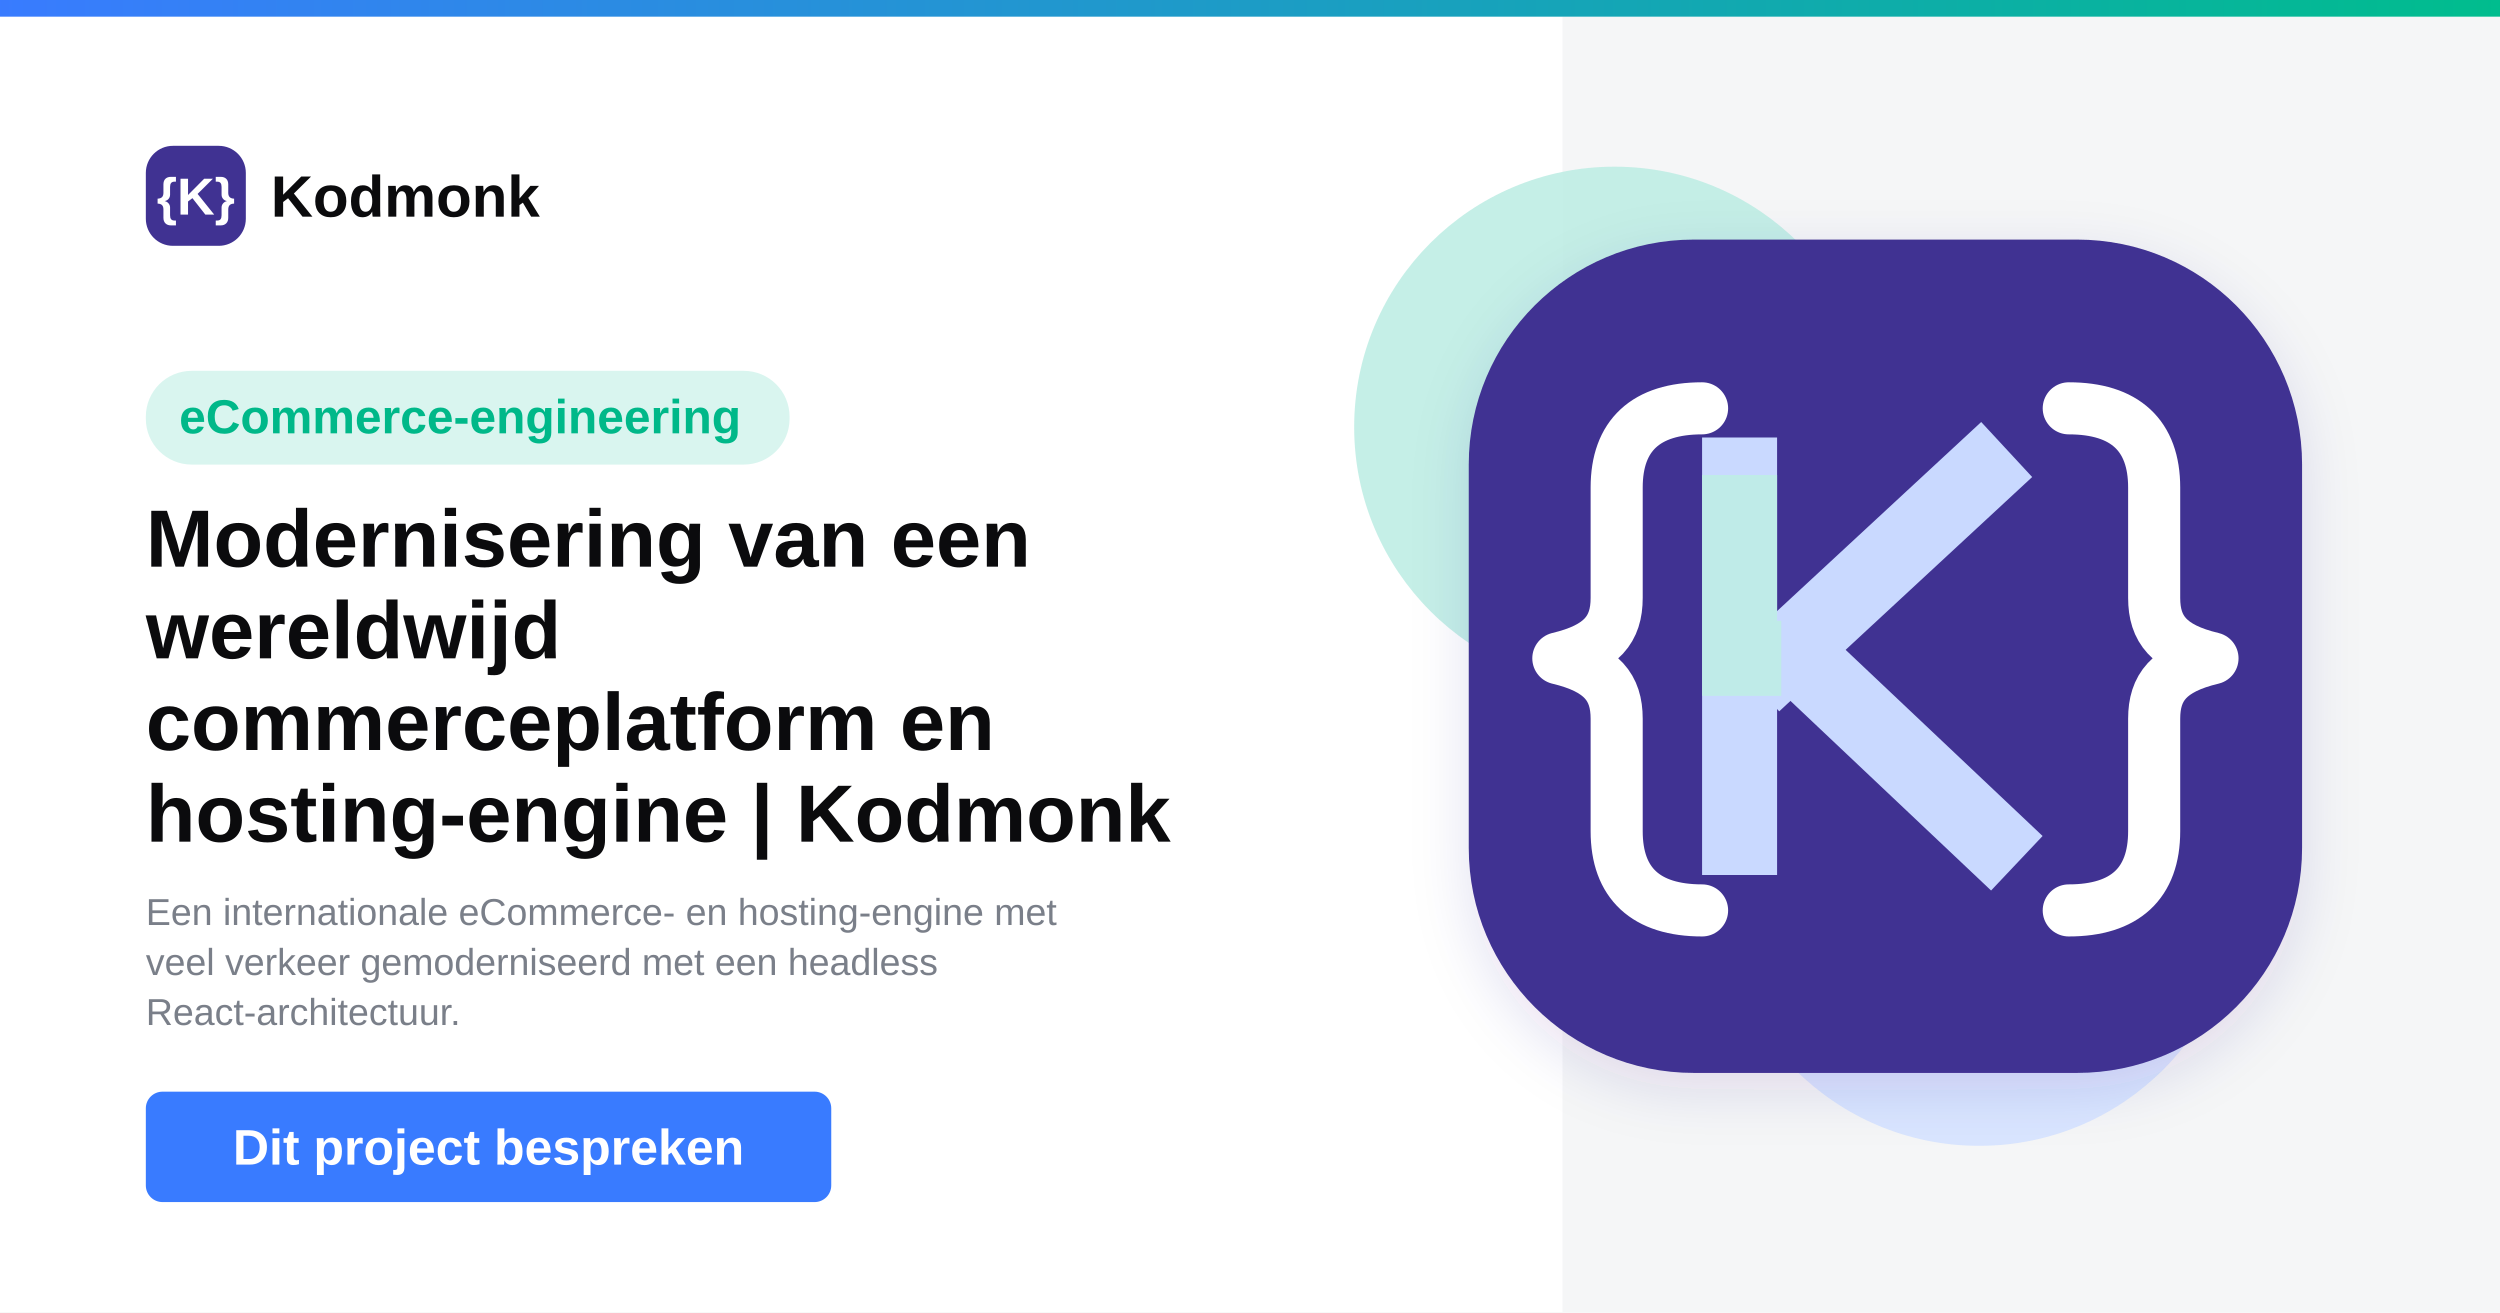
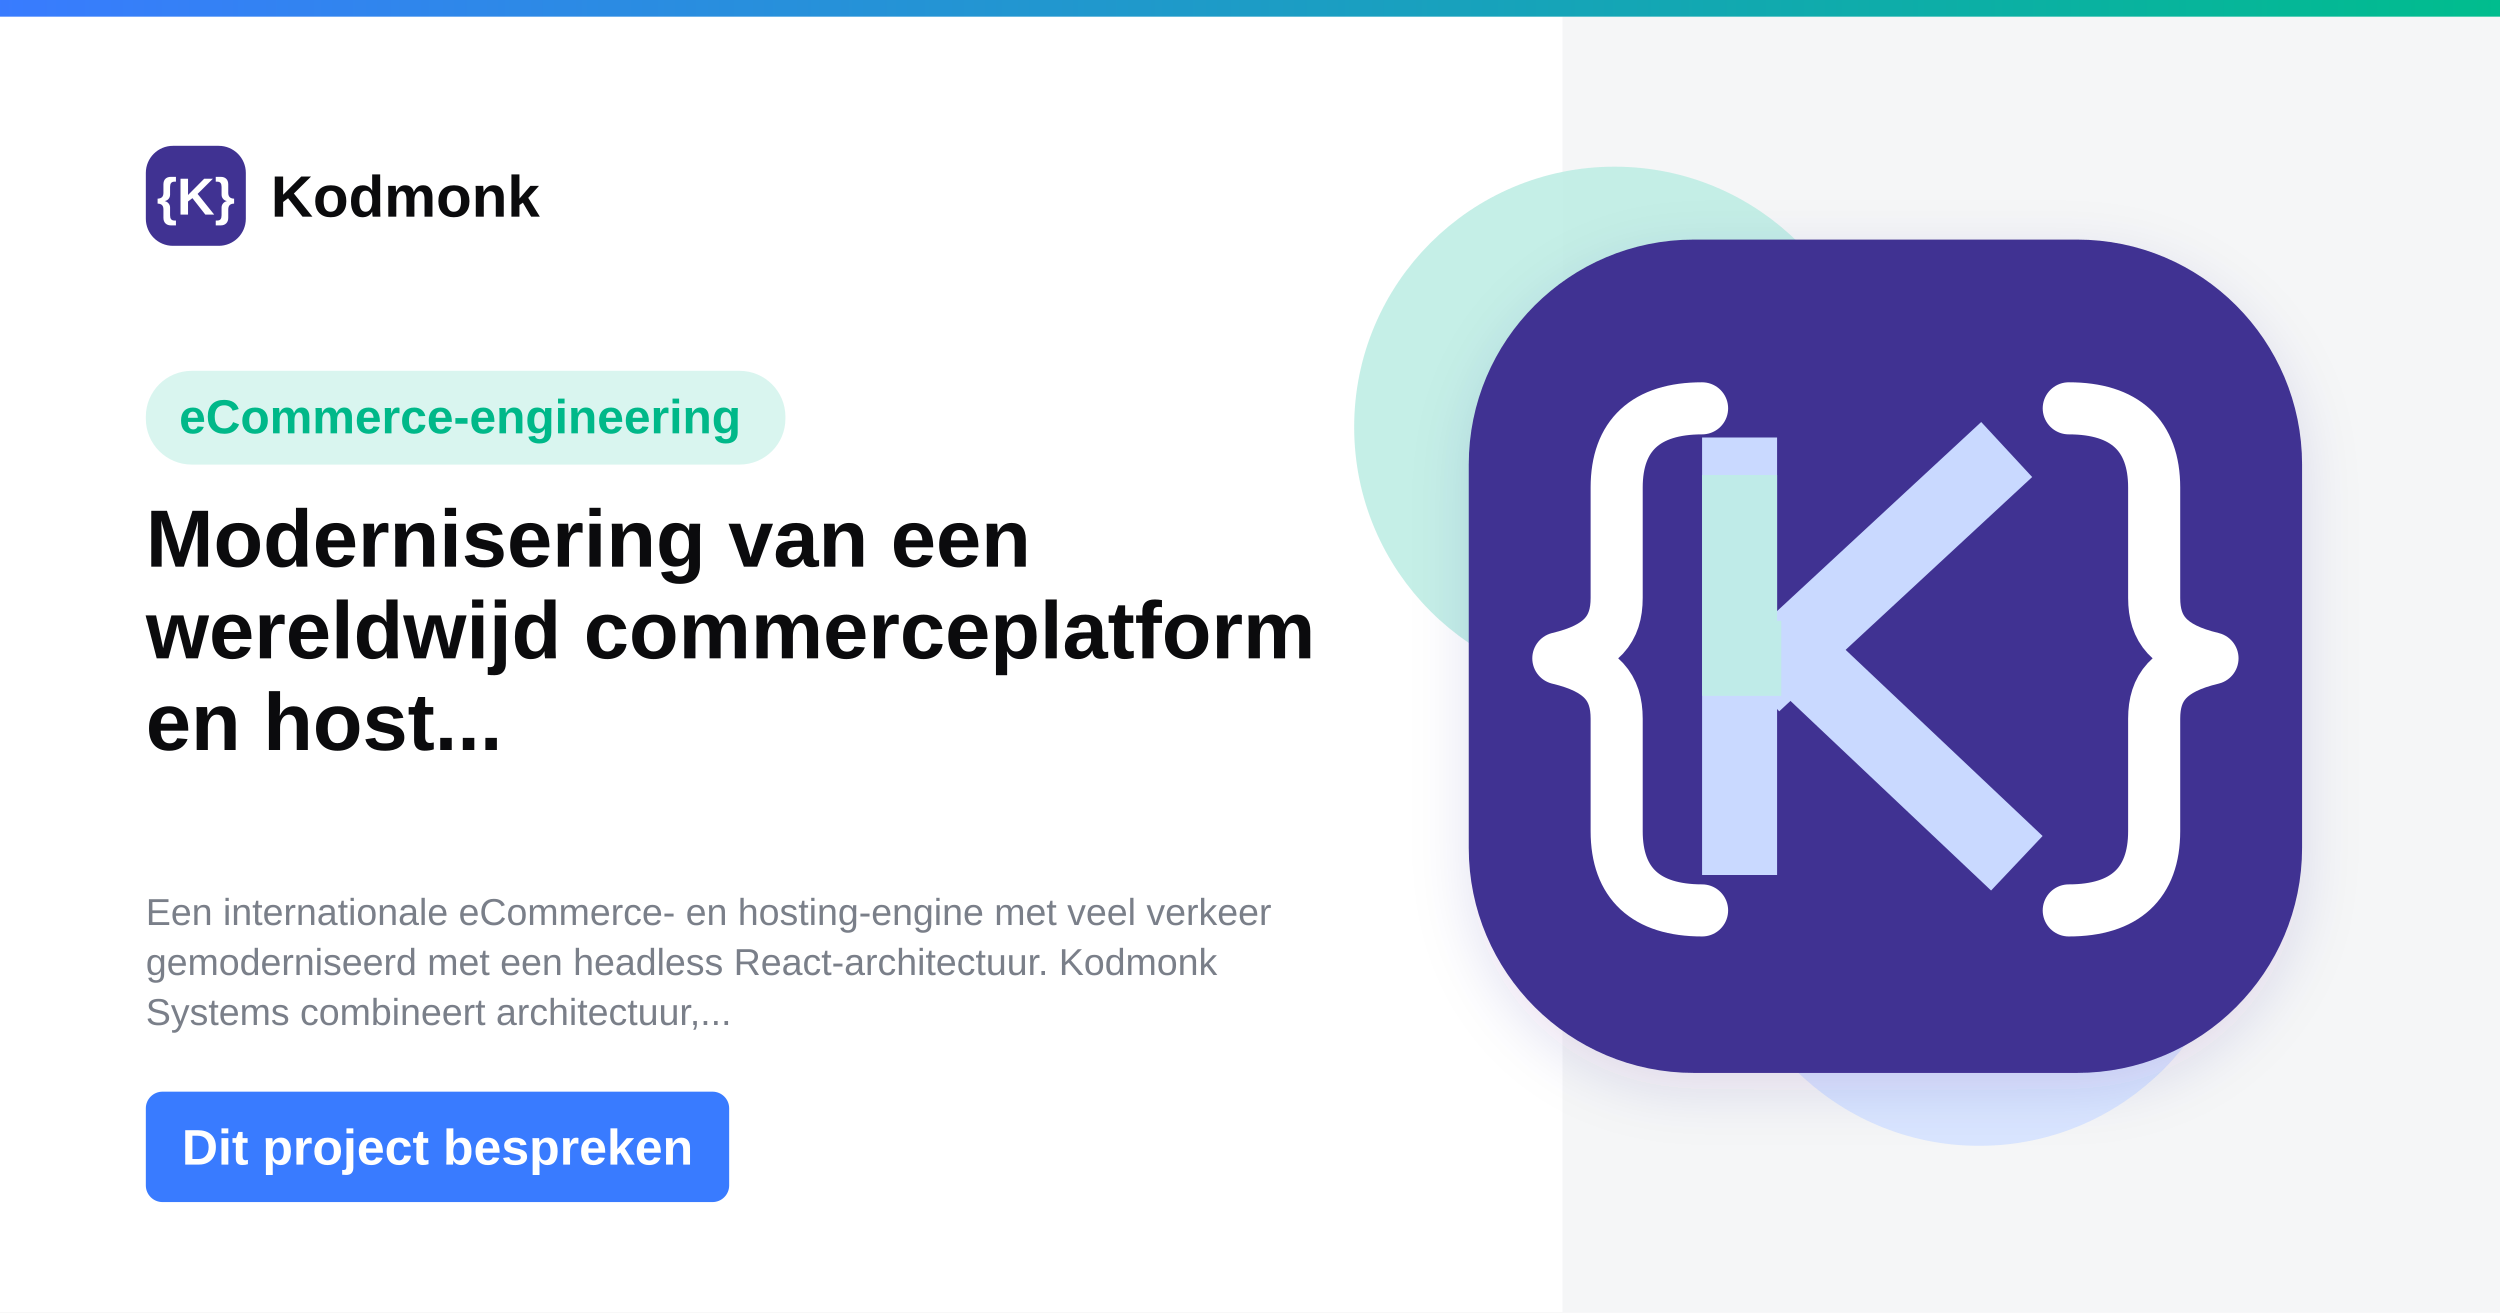
<svg xmlns="http://www.w3.org/2000/svg" width="1200" height="630" viewBox="0 0 1200 630">
  <defs>
    <linearGradient id="topGradient" x1="0" y1="0" x2="1" y2="0">
      <stop offset="0%" stop-color="#397BFF" />
      <stop offset="100%" stop-color="#00BD8D" />
    </linearGradient>
    <filter id="softShadow" x="-20%" y="-20%" width="140%" height="140%">
      <feDropShadow dx="0" dy="8" stdDeviation="14" flood-color="#2F2385" flood-opacity="0.12" />
    </filter>
  </defs>
  <rect width="1200" height="630" fill="#FFFFFF" />
  <rect x="750" y="8" width="450" height="622" fill="#F5F6F7" />
  <rect width="1200" height="8" fill="url(#topGradient)" />
  <circle cx="775" cy="205" r="125" fill="#BFEDE4" opacity="0.9" />
  <circle cx="950" cy="425" r="125" fill="#D7E4FF" opacity="0.95" />
  <g transform="translate(70 70)">
    <rect width="48" height="48" rx="13" fill="#403292" />
    <text x="24" y="33" text-anchor="middle" font-family="Arial, sans-serif" font-size="25" font-weight="700" fill="#FFFFFF">{K}</text>
    <text x="60" y="34" font-family="Arial, sans-serif" font-size="28" font-weight="700" fill="#0B0B0D">Kodmonk</text>
  </g>
-   <rect x="70" y="178" width="309" height="45" rx="22" fill="#D9F5EF" />
-   <text x="86" y="208" font-family="Arial, sans-serif" font-size="23" font-weight="700" fill="#00B889">eCommerce-engineering</text>
+   <rect x="70" y="178" width="307" height="45" rx="22" fill="#D9F5EF" />
+   <text x="86" y="208" font-family="Arial, sans-serif" font-size="23.0" font-weight="700" fill="#00B889">eCommerce-engineering</text>
  <text x="70" y="272" font-family="Arial, sans-serif" font-size="39" font-weight="800" fill="#0B0B0D">
    <tspan x="70" dy="0">Modernisering van een</tspan>
-     <tspan x="70" dy="44">wereldwijd</tspan>
-     <tspan x="70" dy="44">commerceplatform en</tspan>
-     <tspan x="70" dy="44">hosting-engine | Kodmonk</tspan>
+     <tspan x="70" dy="44">wereldwijd commerceplatform</tspan>
+     <tspan x="70" dy="44">en host...</tspan>
+     <tspan x="70" dy="44" />
  </text>
  <text x="70" y="444" font-family="Arial, sans-serif" font-size="18" font-weight="400" fill="#7A7F89">
-     <tspan x="70" dy="0">Een internationale eCommerce- en hosting-engine met</tspan>
-     <tspan x="70" dy="24">veel verkeer gemoderniseerd met een headless</tspan>
-     <tspan x="70" dy="24">React-architectuur.</tspan>
+     <tspan x="70" dy="0">Een internationale eCommerce- en hosting-engine met veel verkeer</tspan>
+     <tspan x="70" dy="24">gemoderniseerd met een headless React-architectuur. Kodmonk</tspan>
+     <tspan x="70" dy="24">Systems combineert architectuur,...</tspan>
  </text>
-   <rect x="70" y="524" width="329" height="53" rx="8" fill="#397BFF" />
-   <text x="234.5" y="559" text-anchor="middle" font-family="Arial, sans-serif" font-size="24" font-weight="700" fill="#FFFFFF">Dit project bespreken</text>
+   <rect x="70" y="524" width="280" height="53" rx="8" fill="#397BFF" />
+   <text x="210" y="559" text-anchor="middle" font-family="Arial, sans-serif" font-size="24" font-weight="700" fill="#FFFFFF">Dit project bespreken</text>
  <g filter="url(#softShadow)">
    <rect x="705" y="115" width="400" height="400" rx="108" fill="#403292" />
  </g>
  <path d="     M817 196     C790 196 776 209 776 234     L776 287     C776 302 769 311 748 316     C769 321 776 330 776 345     L776 399     C776 424 790 437 817 437" fill="none" stroke="#FFFFFF" stroke-width="25" stroke-linecap="round" stroke-linejoin="round" />
  <path d="     M993 196     C1020 196 1034 209 1034 234     L1034 287     C1034 302 1041 311 1062 316     C1041 321 1034 330 1034 345     L1034 399     C1034 424 1020 437 993 437" fill="none" stroke="#FFFFFF" stroke-width="25" stroke-linecap="round" stroke-linejoin="round" />
  <path d="M835 228 L835 402" stroke="#C9D9FF" stroke-width="36" stroke-linecap="square" />
  <path d="M855 316 L950 228" stroke="#C9D9FF" stroke-width="36" stroke-linecap="square" />
  <path d="M864 316 L955 402" stroke="#C9D9FF" stroke-width="36" stroke-linecap="square" />
  <path d="M835 228 L835 316 L855 316" fill="none" stroke="#BEEDE5" stroke-width="36" opacity="0.9" />
</svg>
